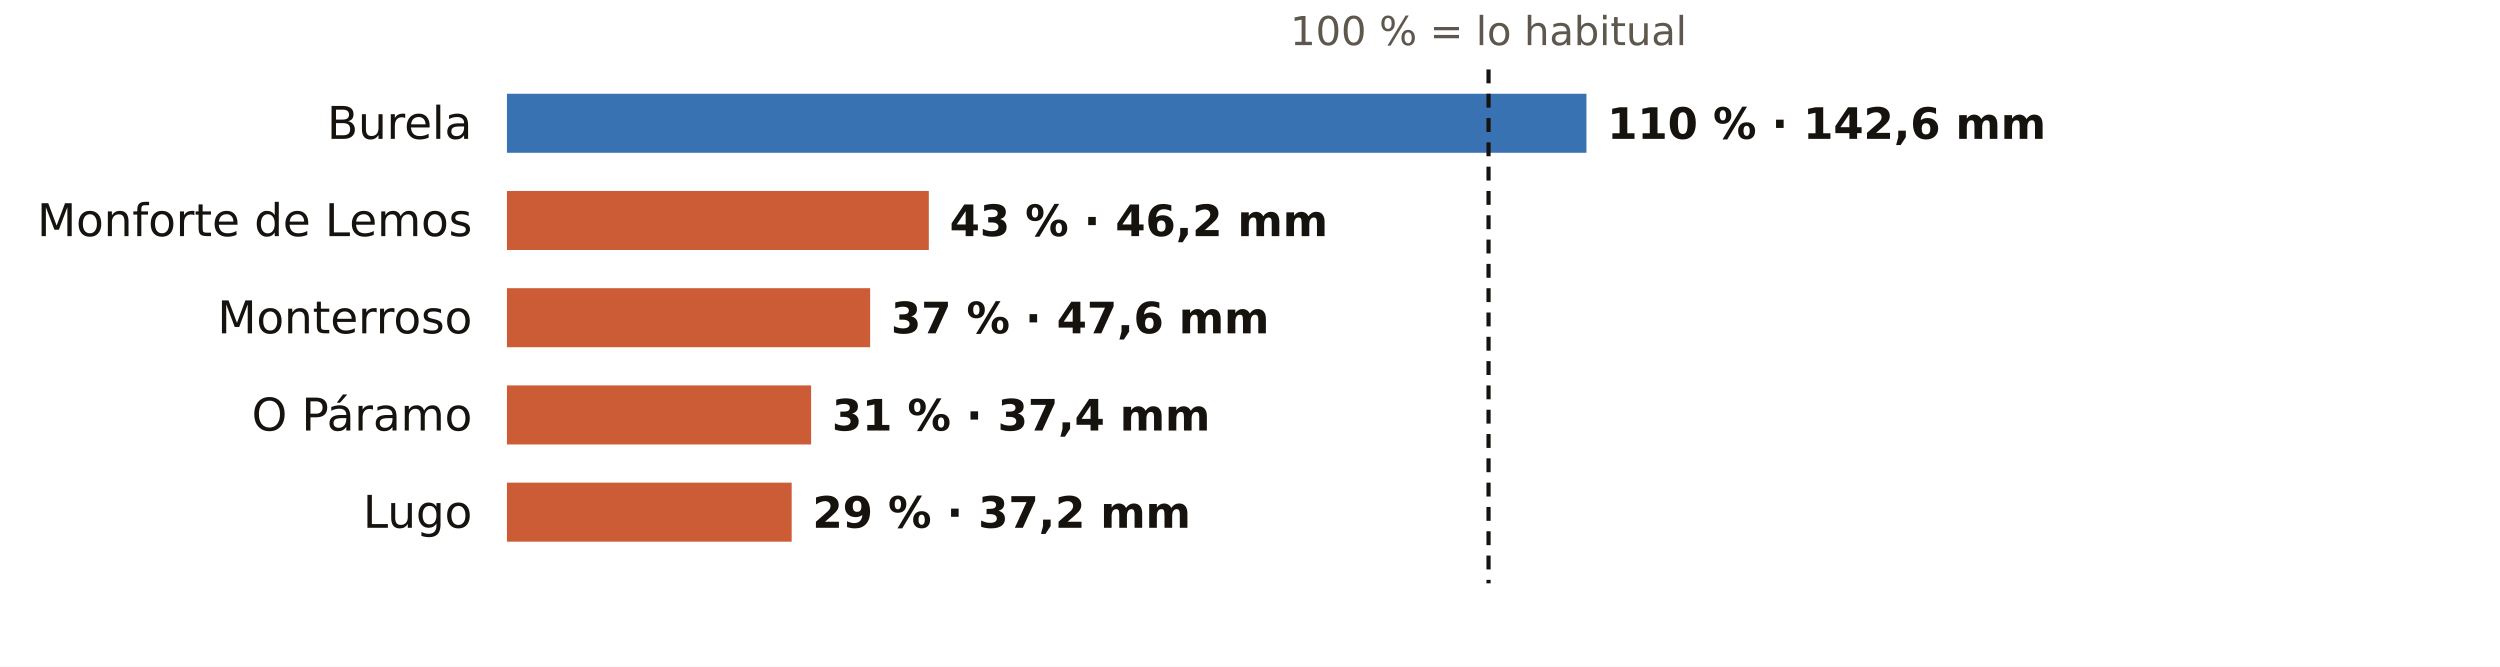
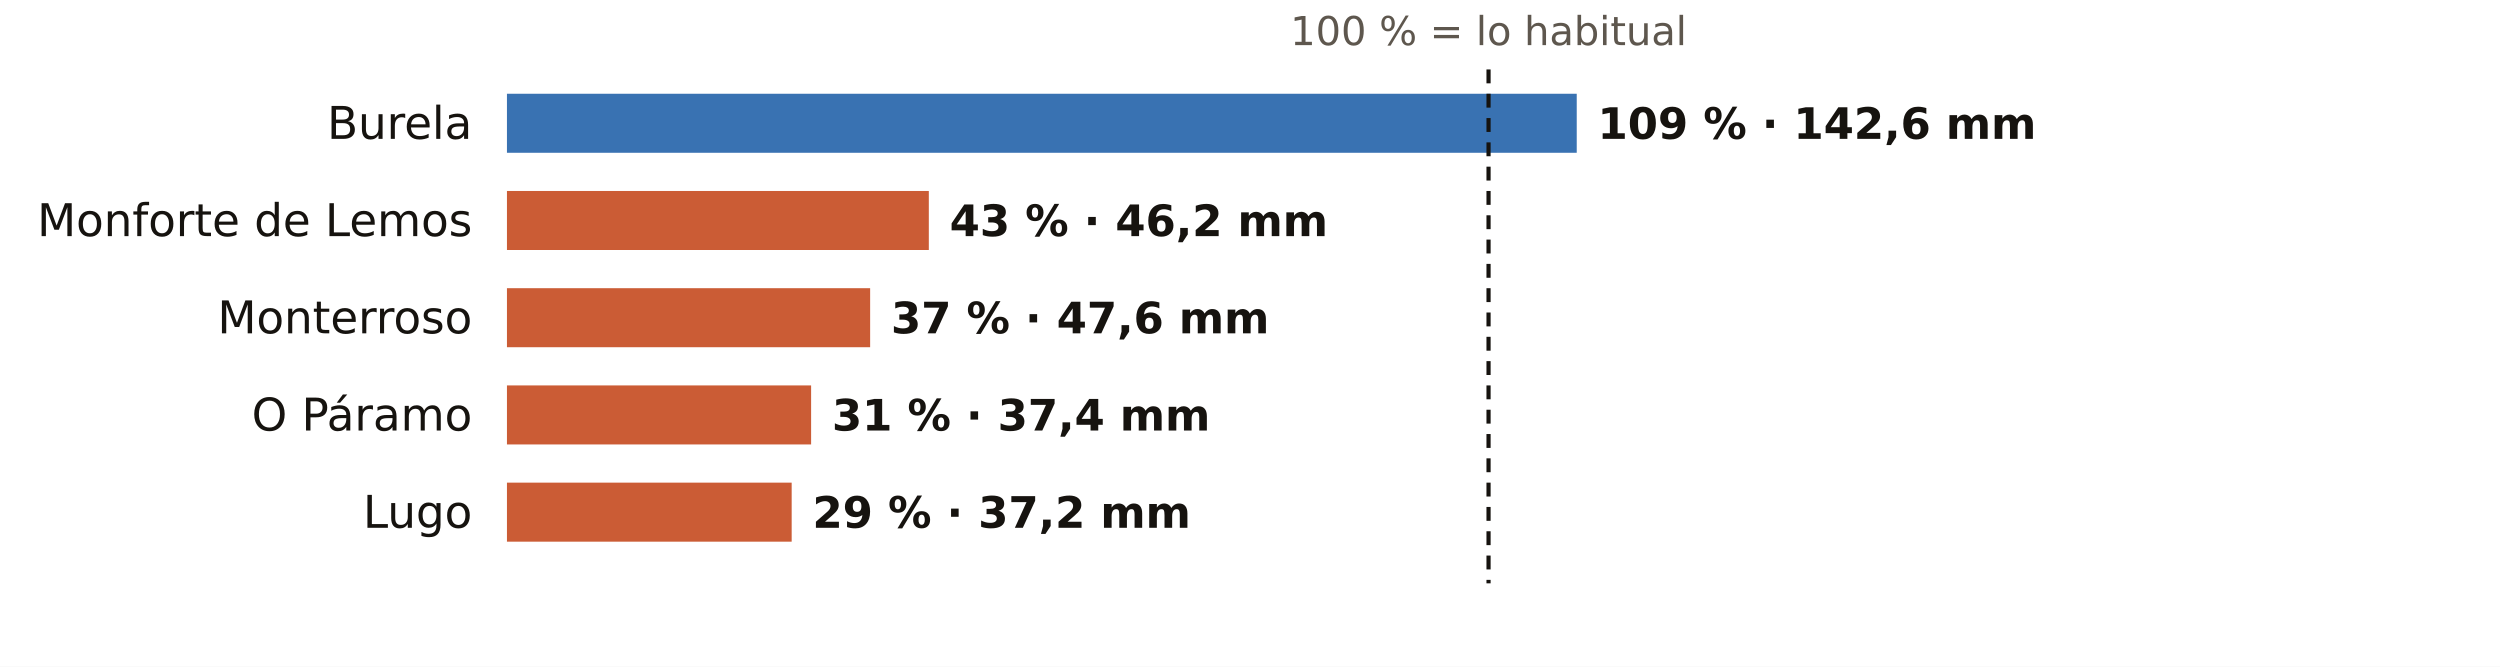
<svg xmlns="http://www.w3.org/2000/svg" viewBox="0 0 720 192" width="720" height="192" role="img" aria-label="El otoño en los pluviómetros de AEMET de Lugo: % de lo habitual">
  <rect width="720" height="192" fill="#FFFFFF" />
  <text x="428.7" y="13.0" font-size="11.5" fill="#5E574E" text-anchor="middle" font-weight="400" font-family="Public Sans, DejaVu Sans, Arial, sans-serif">100 % = lo habitual</text>
  <text x="136.0" y="40.0" font-size="13" fill="#16130F" text-anchor="end" font-weight="500" font-family="Public Sans, DejaVu Sans, Arial, sans-serif">Burela</text>
-   <rect x="146" y="27" width="310.9" height="17" fill="#1F5FA8" opacity="0.88" />
-   <text x="462.9" y="40.0" font-size="12.5" fill="#16130F" text-anchor="start" font-weight="600" font-family="Public Sans, DejaVu Sans, Arial, sans-serif">110 % · 142,6 mm</text>
+   <rect x="146" y="27" width="308.1" height="17" fill="#1F5FA8" opacity="0.88" />
+   <text x="460.1" y="40.0" font-size="12.5" fill="#16130F" text-anchor="start" font-weight="600" font-family="Public Sans, DejaVu Sans, Arial, sans-serif">109 % · 142,6 mm</text>
  <text x="136.0" y="68.0" font-size="13" fill="#16130F" text-anchor="end" font-weight="500" font-family="Public Sans, DejaVu Sans, Arial, sans-serif">Monforte de Lemos</text>
  <rect x="146" y="55" width="121.5" height="17" fill="#C4461A" opacity="0.88" />
  <text x="273.5" y="68.0" font-size="12.5" fill="#16130F" text-anchor="start" font-weight="600" font-family="Public Sans, DejaVu Sans, Arial, sans-serif">43 % · 46,2 mm</text>
  <text x="136.0" y="96.0" font-size="13" fill="#16130F" text-anchor="end" font-weight="500" font-family="Public Sans, DejaVu Sans, Arial, sans-serif">Monterroso</text>
  <rect x="146" y="83" width="104.6" height="17" fill="#C4461A" opacity="0.88" />
  <text x="256.6" y="96.0" font-size="12.5" fill="#16130F" text-anchor="start" font-weight="600" font-family="Public Sans, DejaVu Sans, Arial, sans-serif">37 % · 47,6 mm</text>
  <text x="136.0" y="124.0" font-size="13" fill="#16130F" text-anchor="end" font-weight="500" font-family="Public Sans, DejaVu Sans, Arial, sans-serif">O Páramo</text>
  <rect x="146" y="111" width="87.6" height="17" fill="#C4461A" opacity="0.88" />
  <text x="239.6" y="124.0" font-size="12.5" fill="#16130F" text-anchor="start" font-weight="600" font-family="Public Sans, DejaVu Sans, Arial, sans-serif">31 % · 37,4 mm</text>
  <text x="136.0" y="152.0" font-size="13" fill="#16130F" text-anchor="end" font-weight="500" font-family="Public Sans, DejaVu Sans, Arial, sans-serif">Lugo</text>
  <rect x="146" y="139" width="82.0" height="17" fill="#C4461A" opacity="0.88" />
  <text x="234.0" y="152.0" font-size="12.5" fill="#16130F" text-anchor="start" font-weight="600" font-family="Public Sans, DejaVu Sans, Arial, sans-serif">29 % · 37,2 mm</text>
  <line x1="428.7" x2="428.7" y1="20" y2="168" stroke="#16130F" stroke-width="1.2" stroke-dasharray="4 3" />
</svg>
